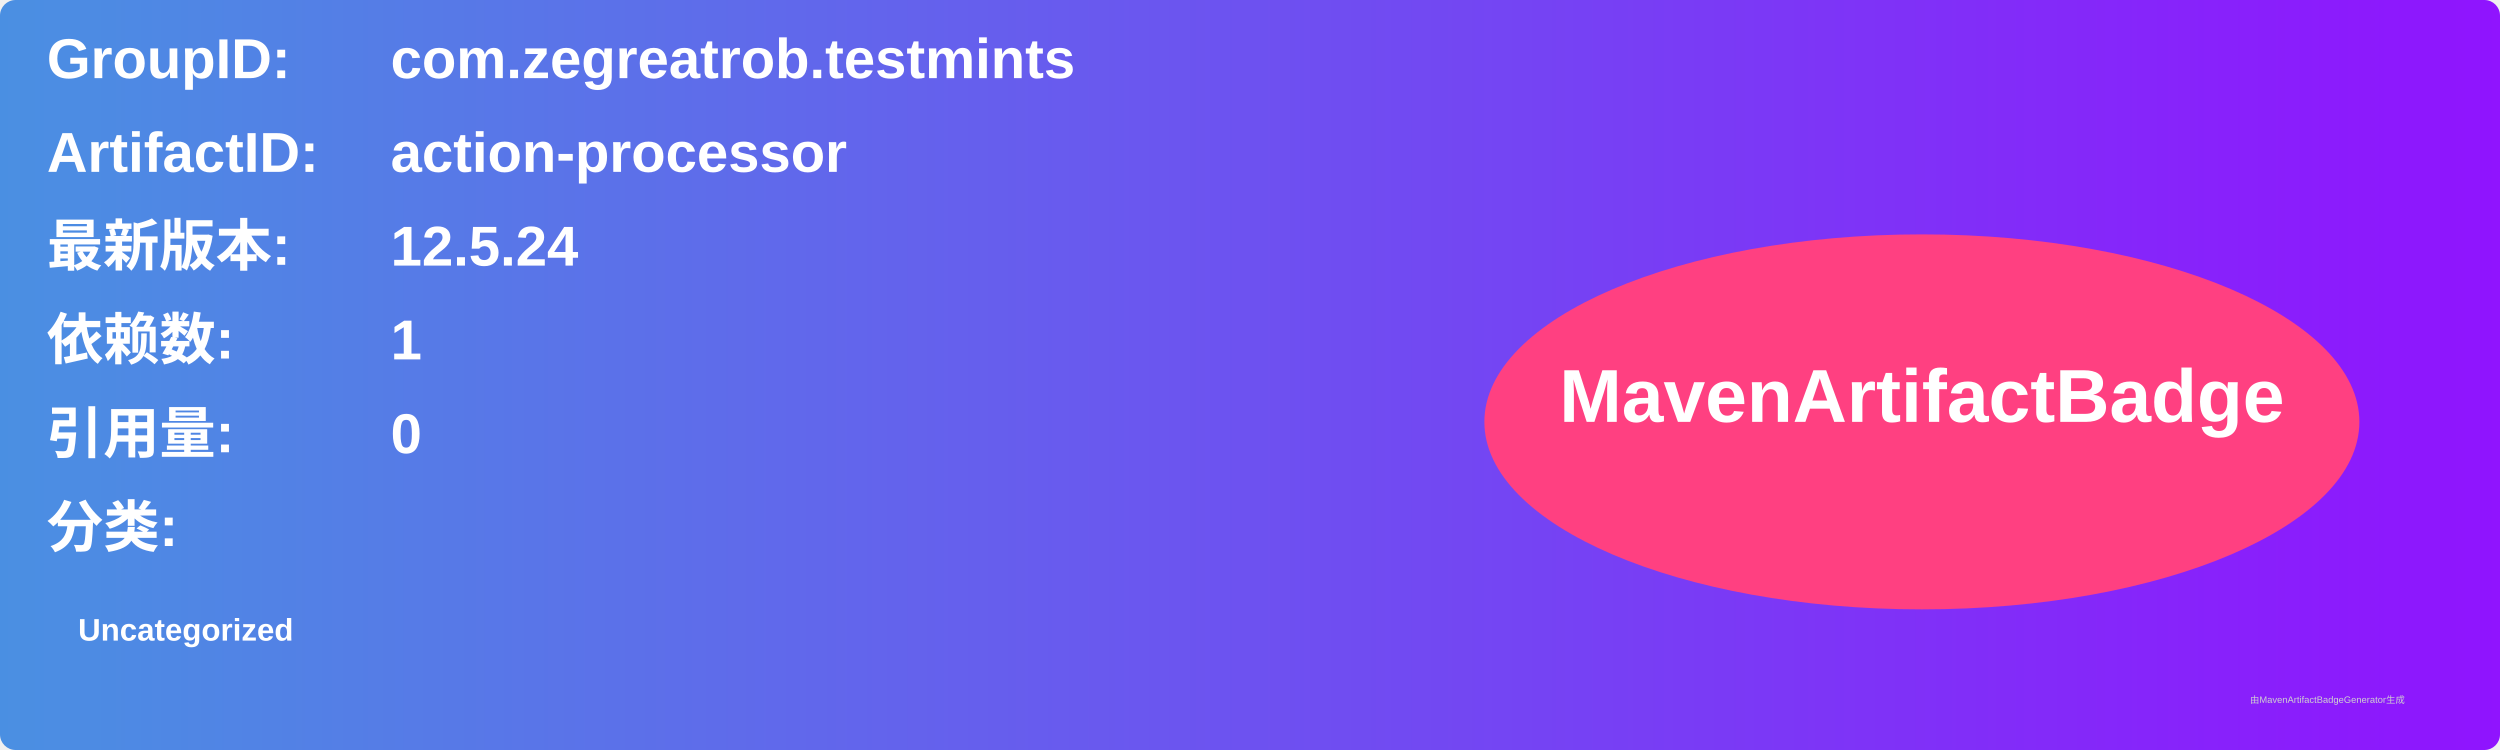
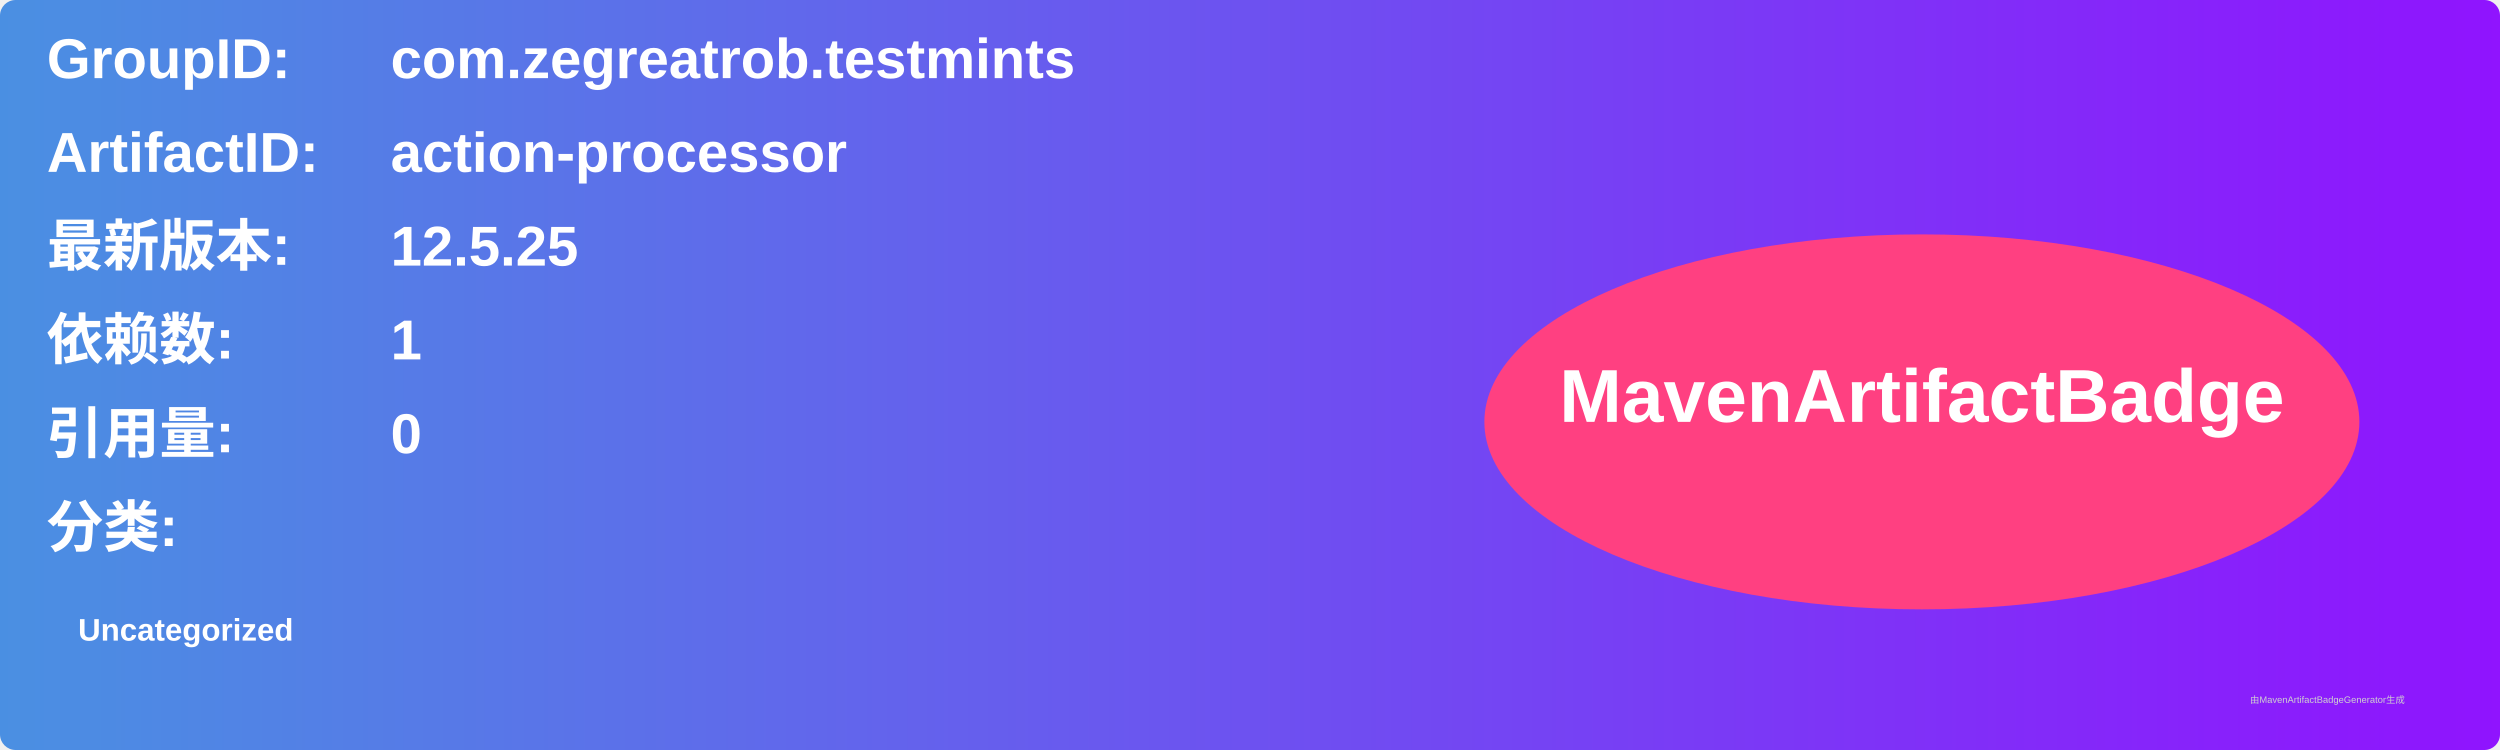
<svg xmlns="http://www.w3.org/2000/svg" width="800" height="240" viewBox="0 0 800 240">
  <linearGradient id="grad" x1="0%" y1="0%" x2="100%" y2="0%">
    <stop offset="0%" stop-color="#4a90e2" />
    <stop offset="100%" stop-color="#9013fe" />
  </linearGradient>
  <rect width="100%" height="100%" rx="5" ry="5" fill="url(#grad)" />
  <g transform="translate(15, 15)">
    <text x="0" y="10" font-family="Arial" font-size="18" fill="white" font-weight="bold" width="260">GroupID:</text>
    <text x="110" y="10" font-family="Arial" font-size="18" fill="white" font-weight="bold" width="460">com.zegreatrob.testmints</text>
    <text x="0" y="40" font-family="Arial" font-size="18" fill="white" font-weight="bold" width="260">ArtifactID:</text>
    <text x="110" y="40" font-family="Arial" font-size="18" fill="white" font-weight="bold" width="460">action-processor</text>
    <text x="0" y="70" font-family="Arial" font-size="18" fill="white" font-weight="bold">最新版本:</text>
    <text x="110" y="70" font-family="Arial" font-size="18" fill="white" font-weight="bold">
-       <tspan font-weight="bold">12.5.24</tspan>
+       <tspan font-weight="bold">12.5.25</tspan>
    </text>
    <text x="0" y="100" font-family="Arial" font-size="18" fill="white" font-weight="bold">依赖数: </text>
    <text x="110" y="100" font-family="Arial" font-size="18" fill="white">
      <tspan font-weight="bold">1</tspan>
    </text>
    <text x="0" y="130" font-family="Arial" font-size="18" fill="white" font-weight="bold">引用量: </text>
    <text x="110" y="130" font-family="Arial" font-size="18" fill="white">
      <tspan font-weight="bold">0</tspan>
    </text>
    <text x="0" y="160" font-family="Arial" font-size="18" fill="white" font-weight="bold">分类:</text>
    <text x="10" y="190" font-family="Arial" font-size="10" fill="white">
      <tspan font-weight="bold">Uncategorized</tspan>
    </text>
    <ellipse cx="600" cy="120" rx="140" ry="60" fill="#ff4081" />
    <text x="600" y="120" text-anchor="middle" font-family="Arial" font-size="24" fill="white" font-weight="bold">MavenArtifactBadge</text>
  </g>
  <text x="720" y="225" font-family="Arial" font-size="3" fill="#d0d0d0">由MavenArtifactBadgeGenerator生成</text>
</svg>
